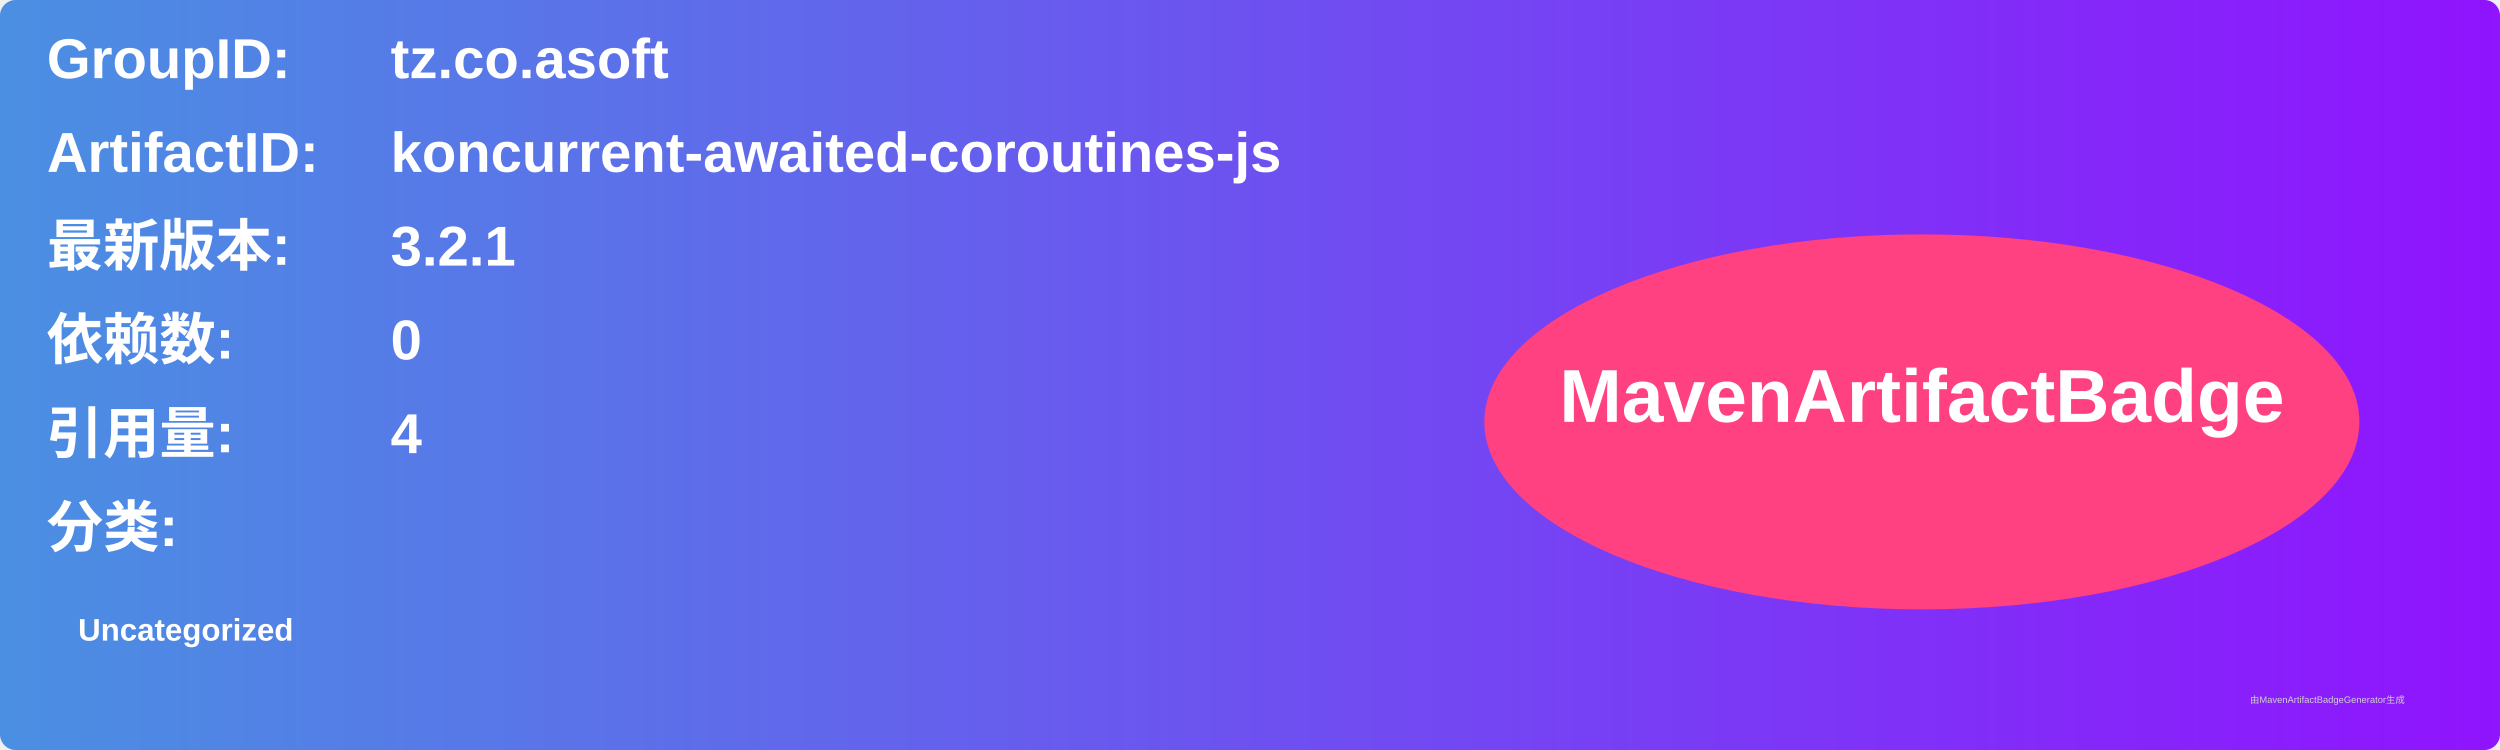
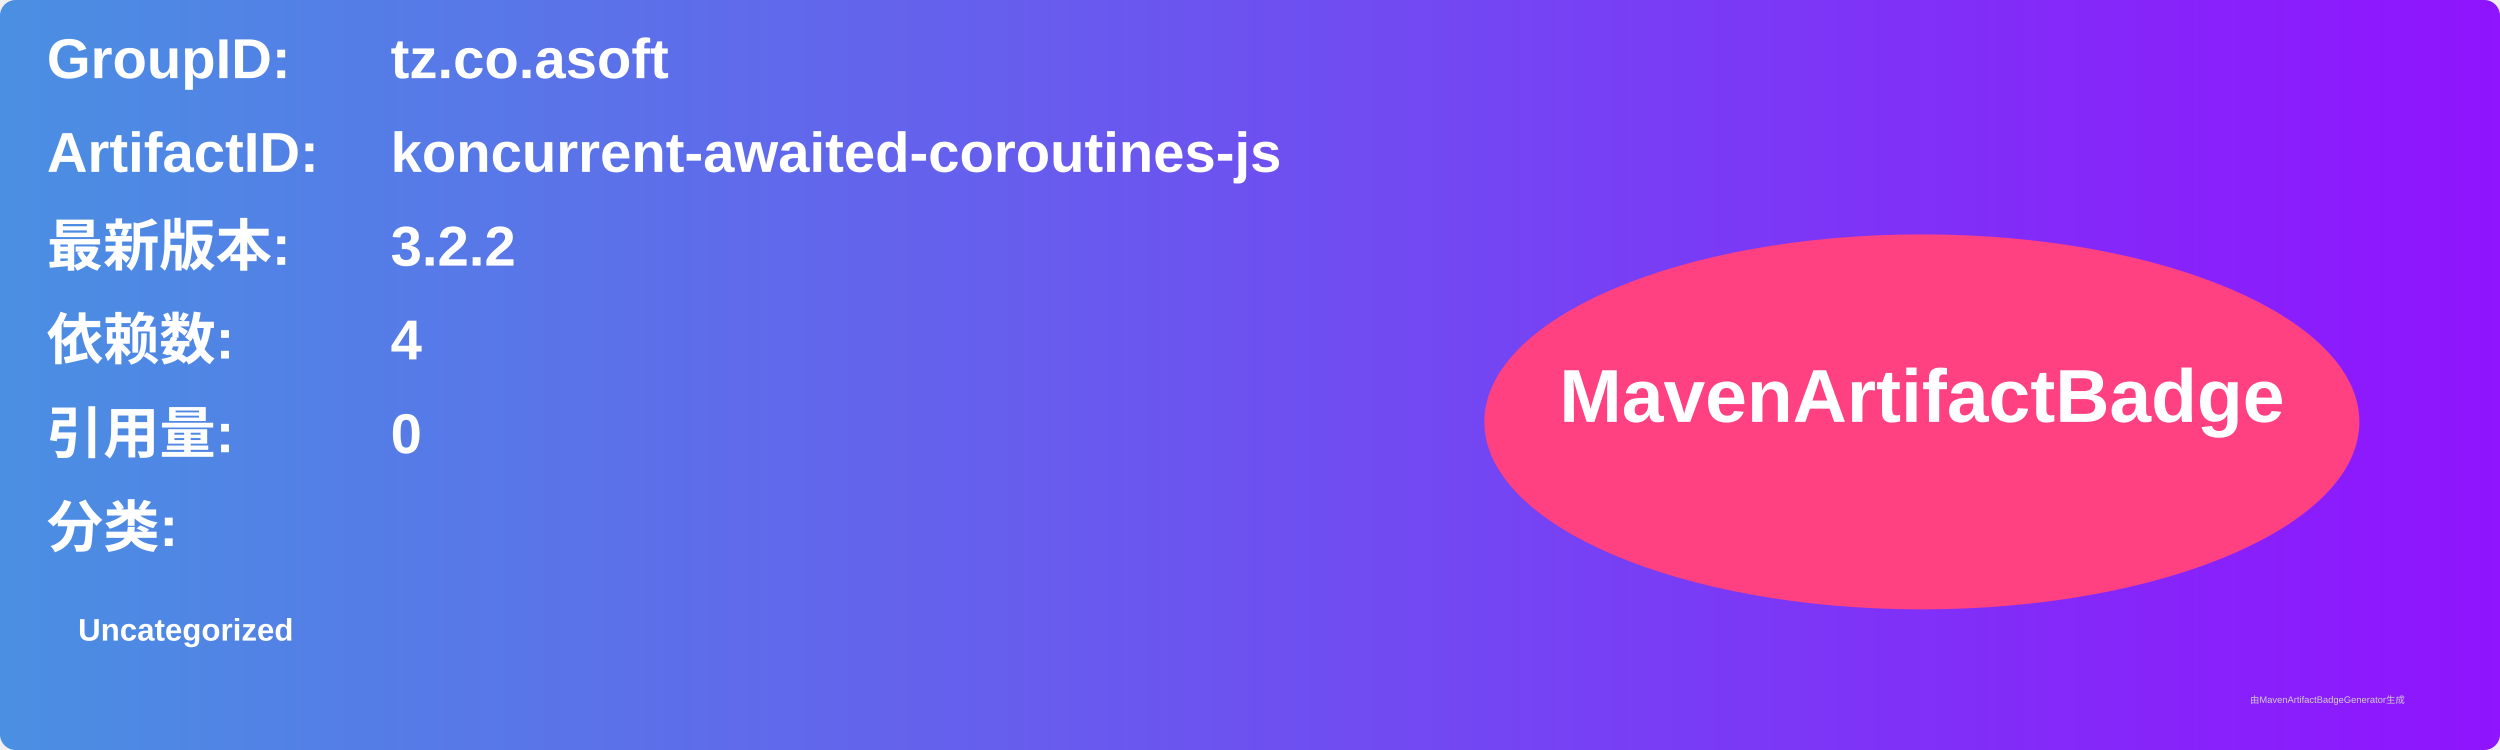
<svg xmlns="http://www.w3.org/2000/svg" width="800" height="240" viewBox="0 0 800 240">
  <linearGradient id="grad" x1="0%" y1="0%" x2="100%" y2="0%">
    <stop offset="0%" stop-color="#4a90e2" />
    <stop offset="100%" stop-color="#9013fe" />
  </linearGradient>
  <rect width="100%" height="100%" rx="5" ry="5" fill="url(#grad)" />
  <g transform="translate(15, 15)">
    <text x="0" y="10" font-family="Arial" font-size="18" fill="white" font-weight="bold" width="260">GroupID:</text>
    <text x="110" y="10" font-family="Arial" font-size="18" fill="white" font-weight="bold" width="460">tz.co.asoft</text>
    <text x="0" y="40" font-family="Arial" font-size="18" fill="white" font-weight="bold" width="260">ArtifactID:</text>
    <text x="110" y="40" font-family="Arial" font-size="18" fill="white" font-weight="bold" width="460">koncurrent-awaited-coroutines-js</text>
    <text x="0" y="70" font-family="Arial" font-size="18" fill="white" font-weight="bold">最新版本:</text>
    <text x="110" y="70" font-family="Arial" font-size="18" fill="white" font-weight="bold">
-       <tspan font-weight="bold">3.2.1</tspan>
+       <tspan font-weight="bold">3.2.2</tspan>
    </text>
    <text x="0" y="100" font-family="Arial" font-size="18" fill="white" font-weight="bold">依赖数: </text>
    <text x="110" y="100" font-family="Arial" font-size="18" fill="white">
-       <tspan font-weight="bold">0</tspan>
+       <tspan font-weight="bold">4</tspan>
    </text>
    <text x="0" y="130" font-family="Arial" font-size="18" fill="white" font-weight="bold">引用量: </text>
    <text x="110" y="130" font-family="Arial" font-size="18" fill="white">
-       <tspan font-weight="bold">4</tspan>
+       <tspan font-weight="bold">0</tspan>
    </text>
    <text x="0" y="160" font-family="Arial" font-size="18" fill="white" font-weight="bold">分类:</text>
    <text x="10" y="190" font-family="Arial" font-size="10" fill="white">
      <tspan font-weight="bold">Uncategorized</tspan>
    </text>
    <ellipse cx="600" cy="120" rx="140" ry="60" fill="#ff4081" />
    <text x="600" y="120" text-anchor="middle" font-family="Arial" font-size="24" fill="white" font-weight="bold">MavenArtifactBadge</text>
  </g>
  <text x="720" y="225" font-family="Arial" font-size="3" fill="#d0d0d0">由MavenArtifactBadgeGenerator生成</text>
</svg>
